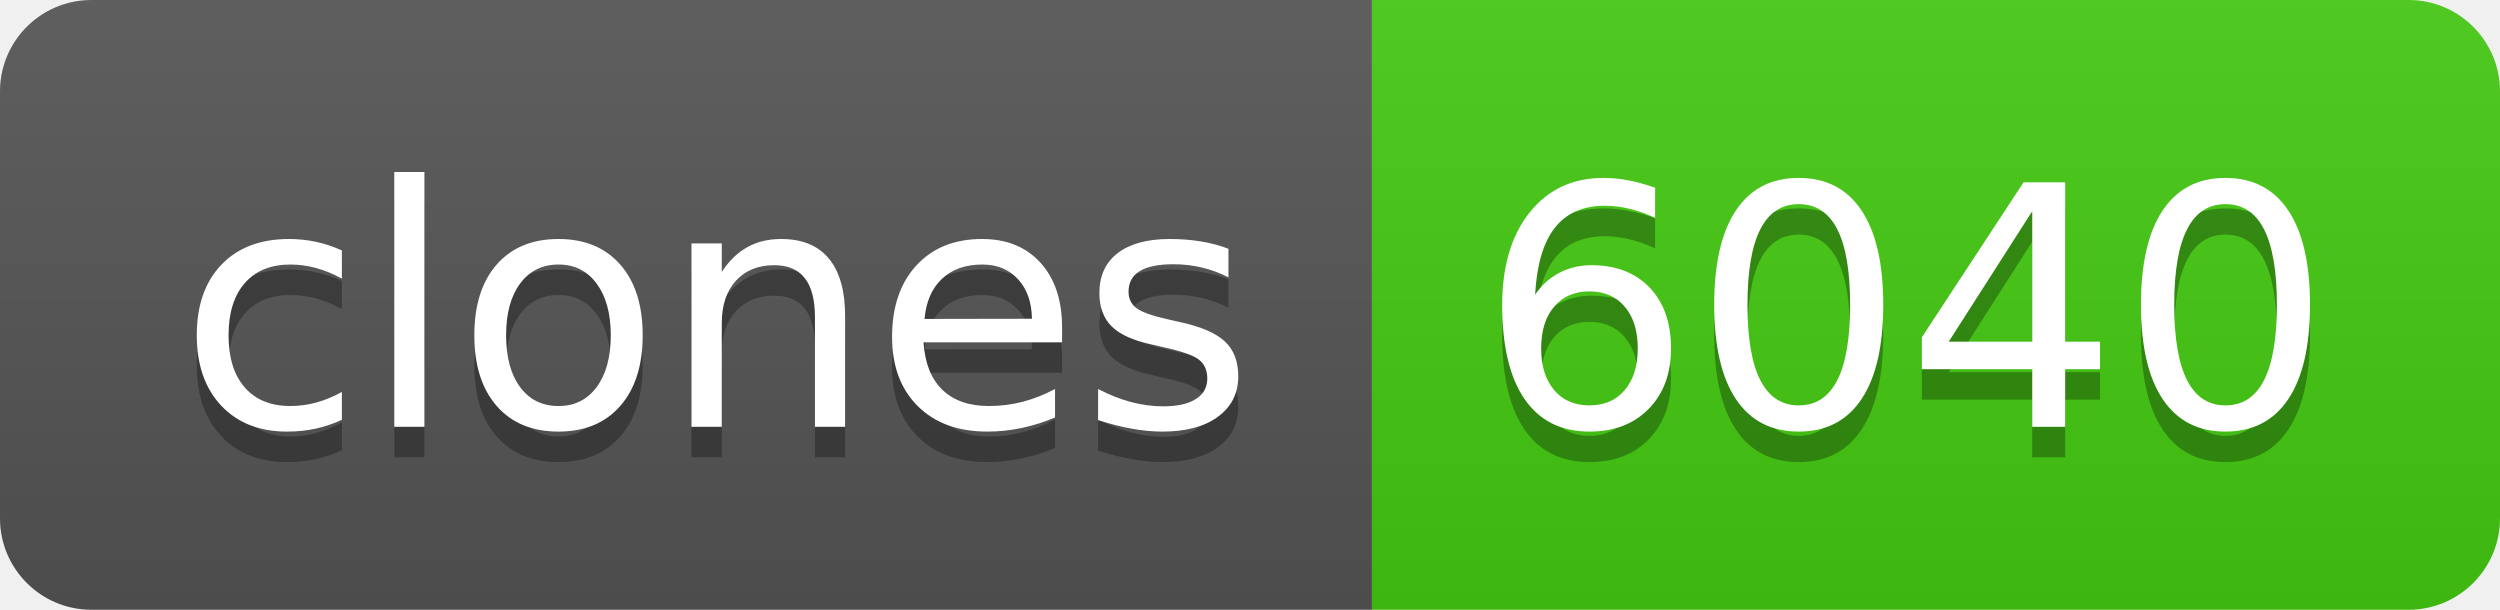
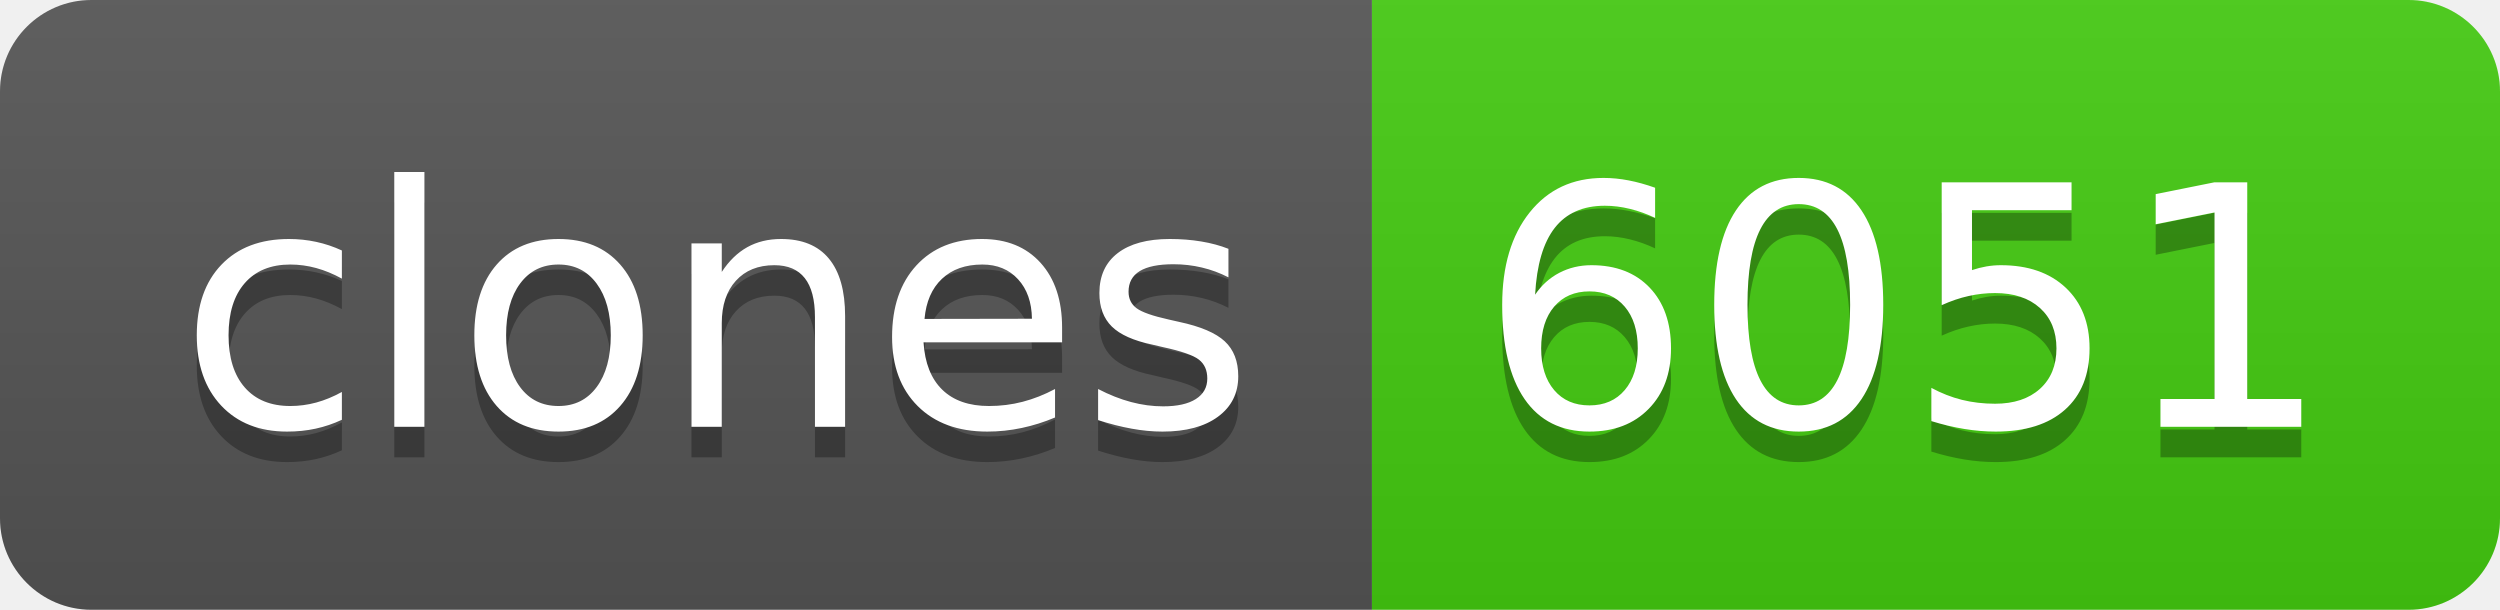
- <svg xmlns="http://www.w3.org/2000/svg" width="82" height="20" role="img" aria-label="clones: 6040">
+ <svg xmlns="http://www.w3.org/2000/svg" width="82" height="20" role="img" aria-label="clones: 6051">
  <linearGradient id="s" x2="0" y2="100%">
    <stop offset="0" stop-color="#bbb" stop-opacity=".1" />
    <stop offset="1" stop-opacity=".1" />
  </linearGradient>
  <clipPath id="r">
    <rect width="82" height="20" rx="3" fill="#fff" />
  </clipPath>
  <g clip-path="url(#r)">
    <rect width="45" height="20" fill="#555" />
    <rect x="45" width="37" height="20" fill="#4c1" />
    <rect width="82" height="20" fill="url(#s)" />
  </g>
  <g fill="#fff" text-anchor="middle" font-family="Verdana,Geneva,DejaVu Sans,sans-serif" text-rendering="geometricPrecision" font-size="110">
    <text aria-hidden="true" x="235" y="150" fill="#010101" fill-opacity=".3" transform="scale(.1)" textLength="350">clones</text>
    <text x="235" y="140" transform="scale(.1)" fill="#fff" textLength="350">clones</text>
-     <text aria-hidden="true" x="625" y="150" fill="#010101" fill-opacity=".3" transform="scale(.1)" textLength="270">6040</text>
-     <text x="625" y="140" transform="scale(.1)" fill="#fff" textLength="270">6040</text>
+     <text aria-hidden="true" x="625" y="150" fill="#010101" fill-opacity=".3" transform="scale(.1)" textLength="270">6051</text>
+     <text x="625" y="140" transform="scale(.1)" fill="#fff" textLength="270">6051</text>
  </g>
</svg>
